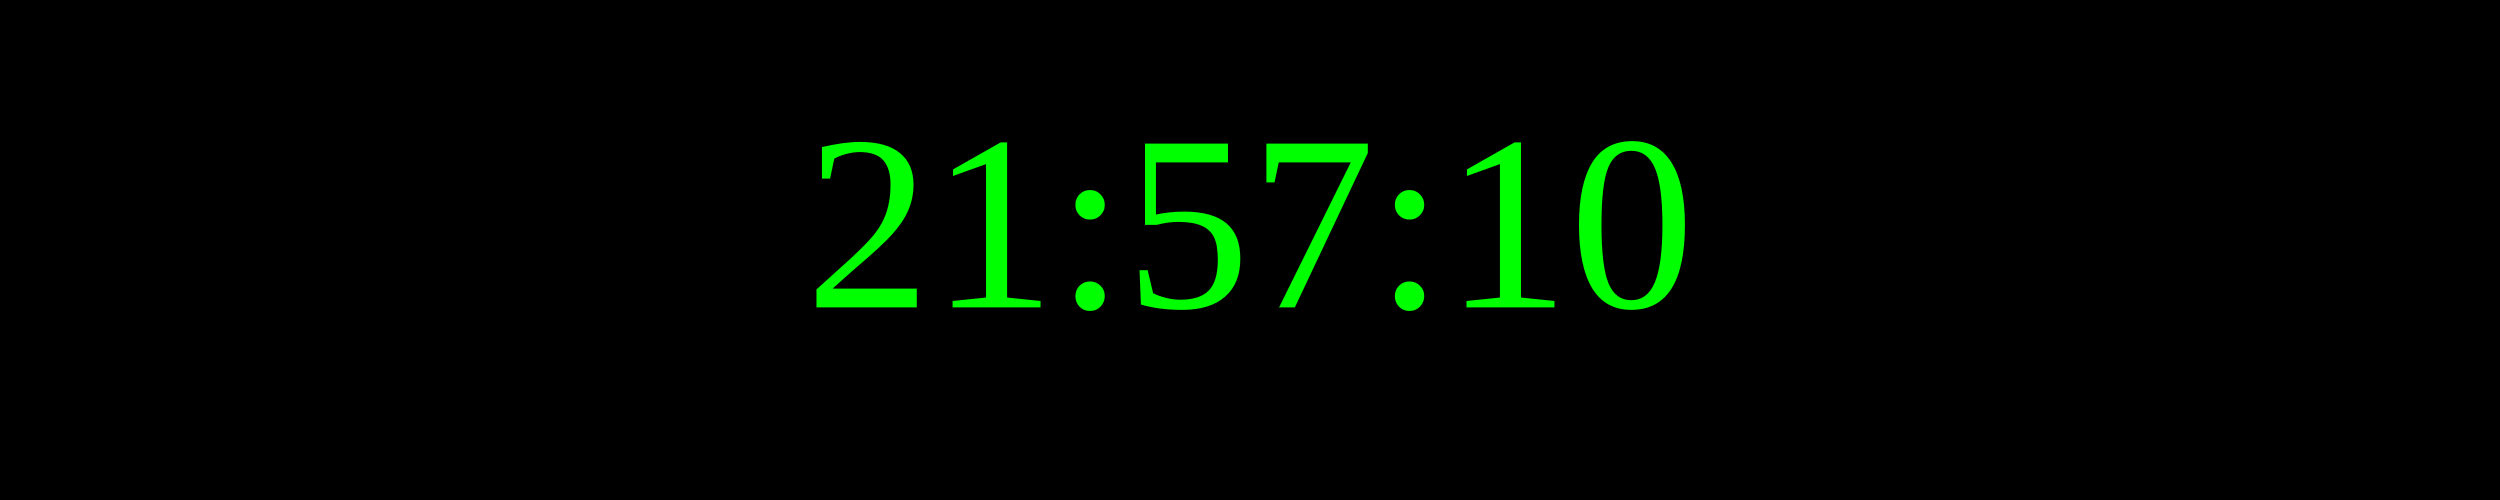
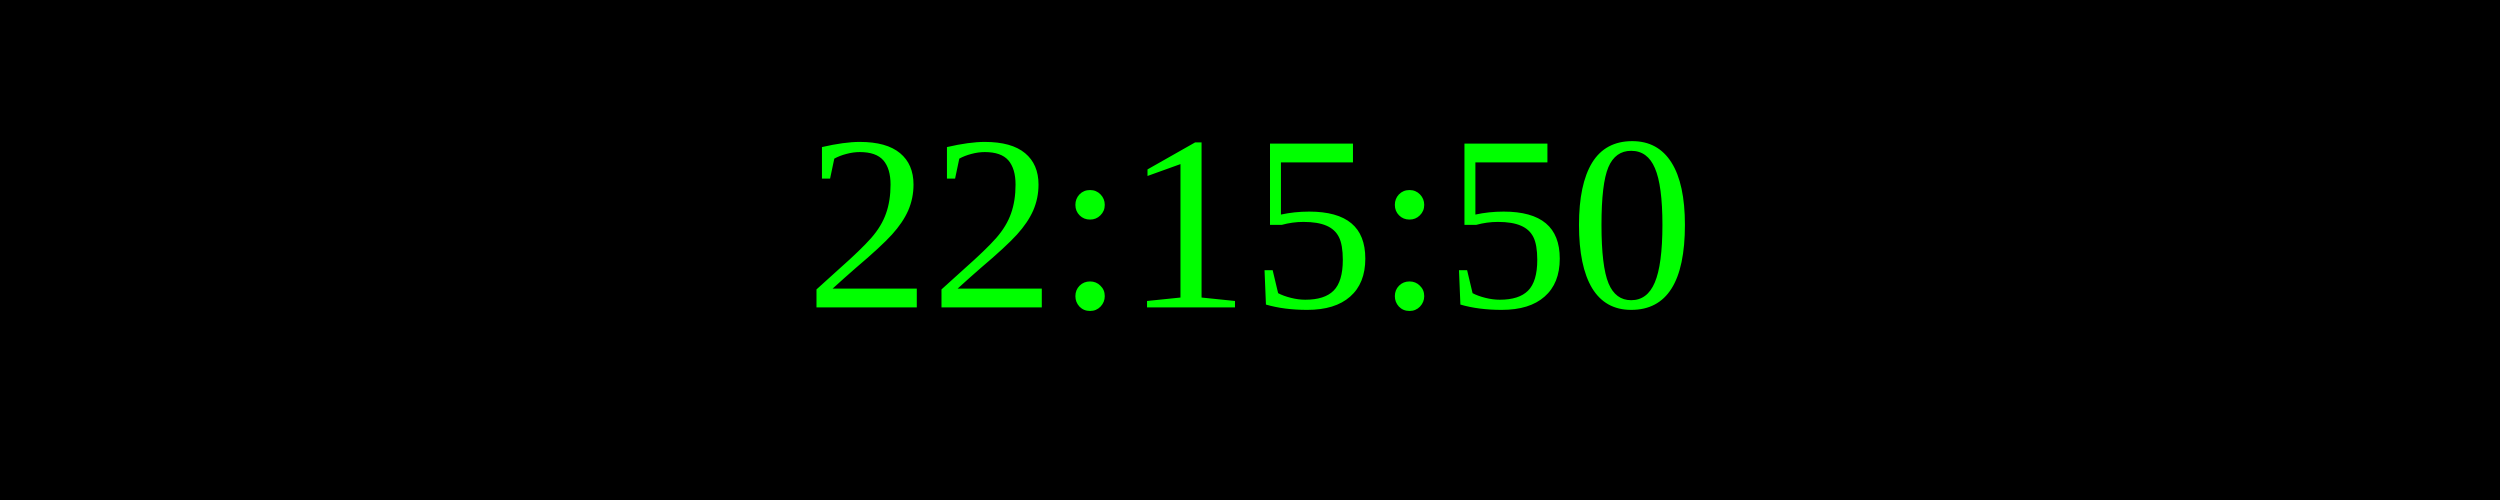
<svg xmlns="http://www.w3.org/2000/svg" width="250" height="50">
  <rect width="100%" height="100%" fill="black" />
  <text x="50%" y="50%" font-size="25" fill="lime" text-anchor="middle" dominant-baseline="middle">
- 21:57:10
+ 22:15:50
</text>
</svg>
